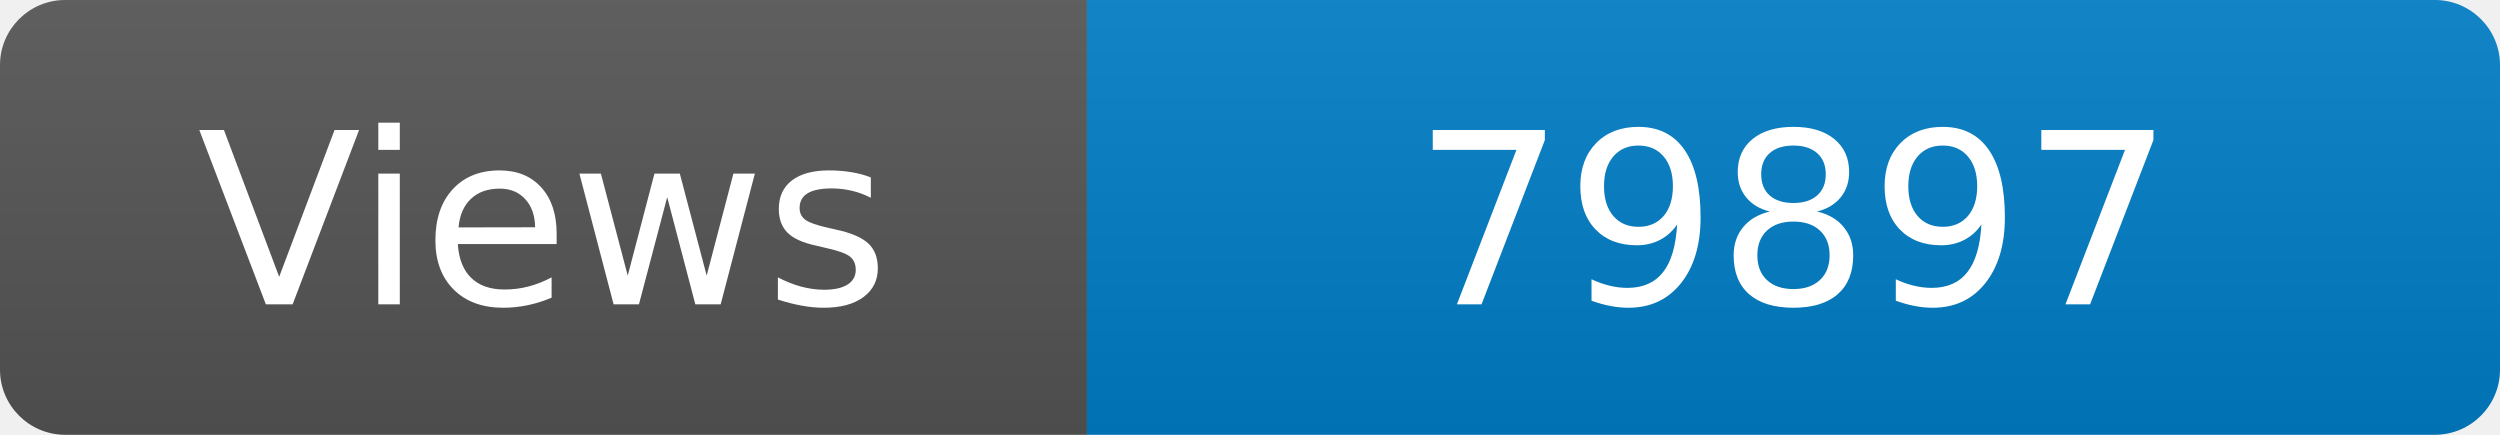
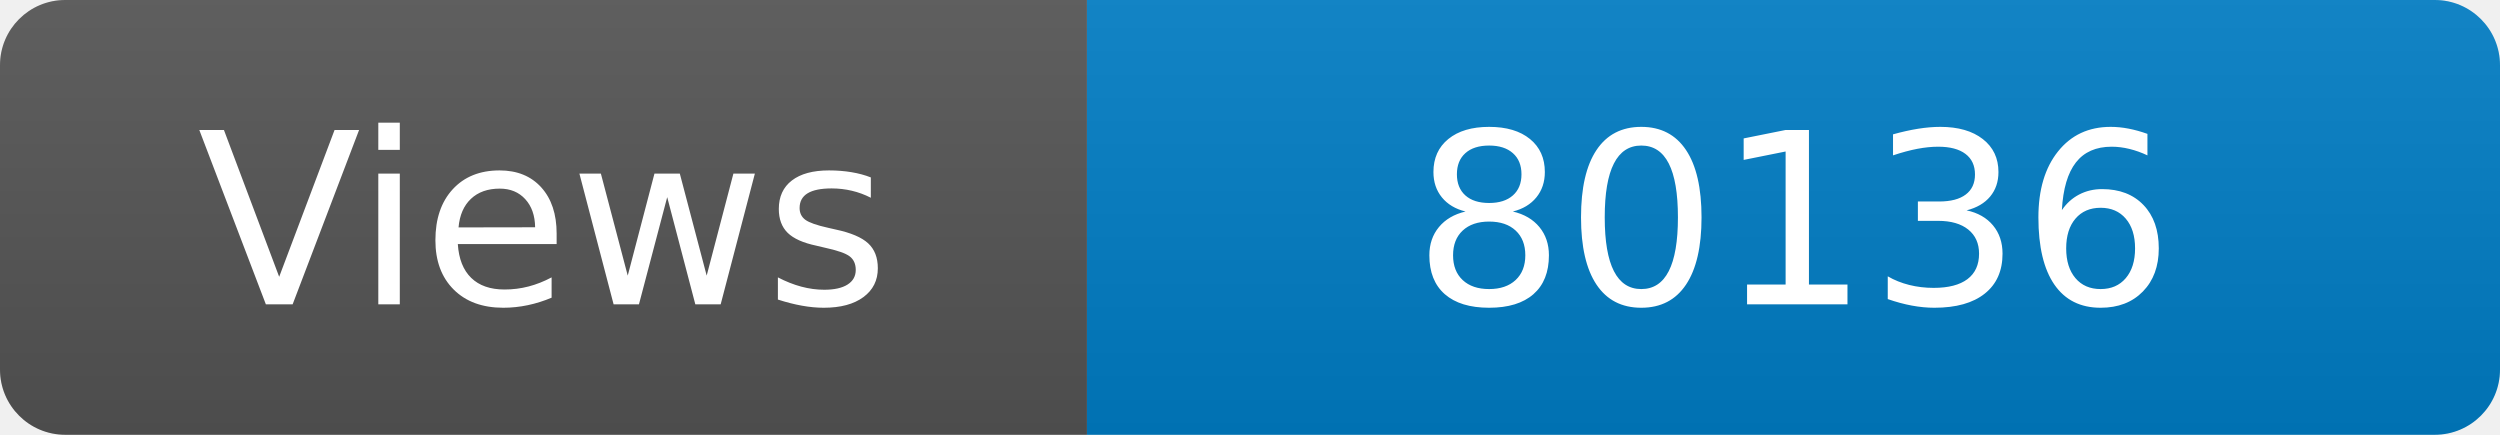
<svg xmlns="http://www.w3.org/2000/svg" width="115" height="20" role="img" aria-label="Maintained?: yes">
  <linearGradient id="s" x2="0" y2="100%">
    <stop offset="0" stop-color="#bbb" stop-opacity=".1" />
    <stop offset="1" stop-opacity=".1" />
  </linearGradient>
  <clipPath id="r">
    <rect width="115" height="20" rx="3" fill="#fff" />
  </clipPath>
  <g clip-path="url(#r)">
    <rect width="50" height="20" fill="#555" />
    <rect x="50" width="160" height="20" fill="#007ec6" />
    <rect width="115" height="20" fill="url(#s)" />
  </g>
  <g fill="#fff" text-anchor="middle" font-family="Verdana,Geneva,DejaVu Sans,sans-serif" font-size="110">
    <text x="250" y="140" transform="scale(.1)" fill="#fff">Views</text>
-     <text x="825" y="140" transform="scale(.1)" fill="#fff">79897</text>
+     <text x="825" y="140" transform="scale(.1)" fill="#fff">80136</text>
  </g>
</svg>
